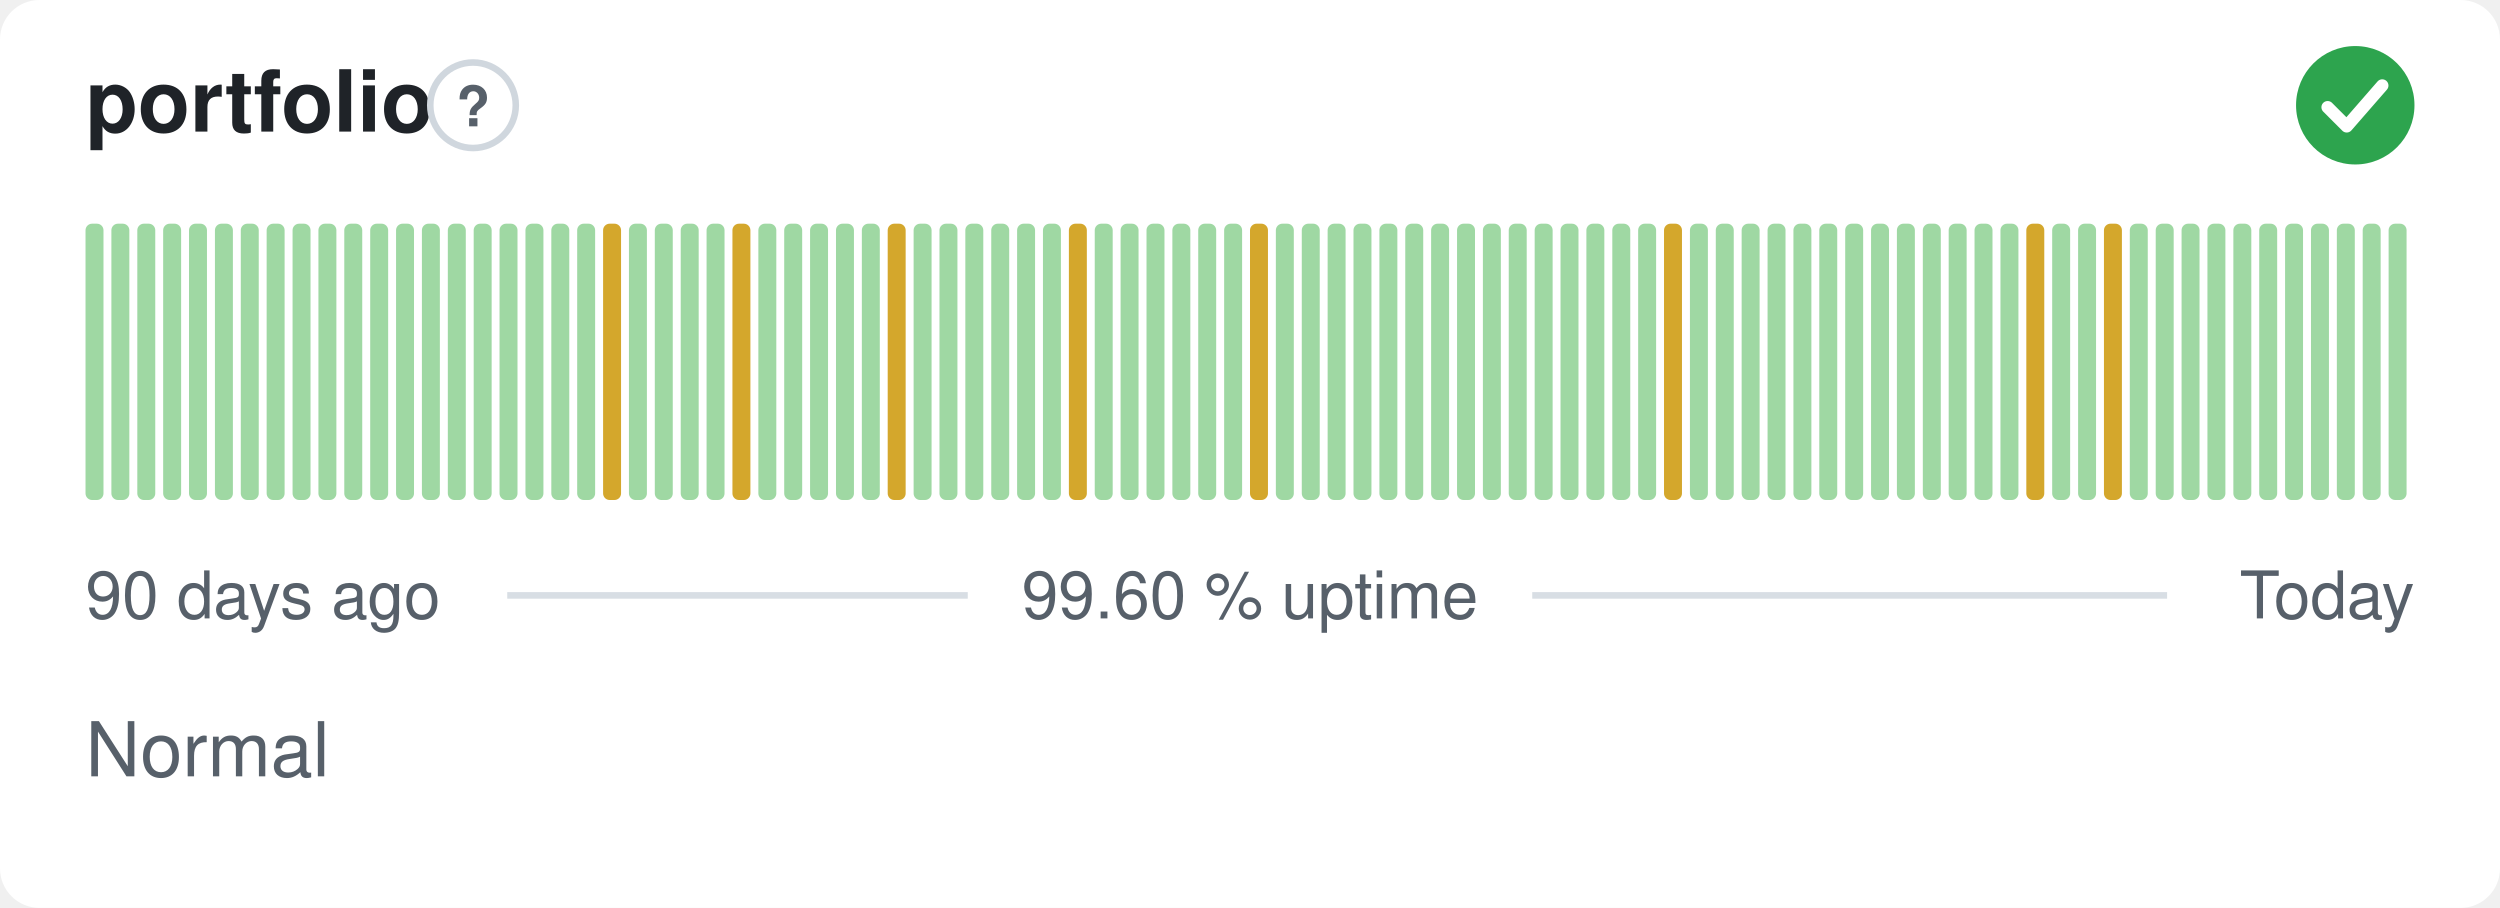
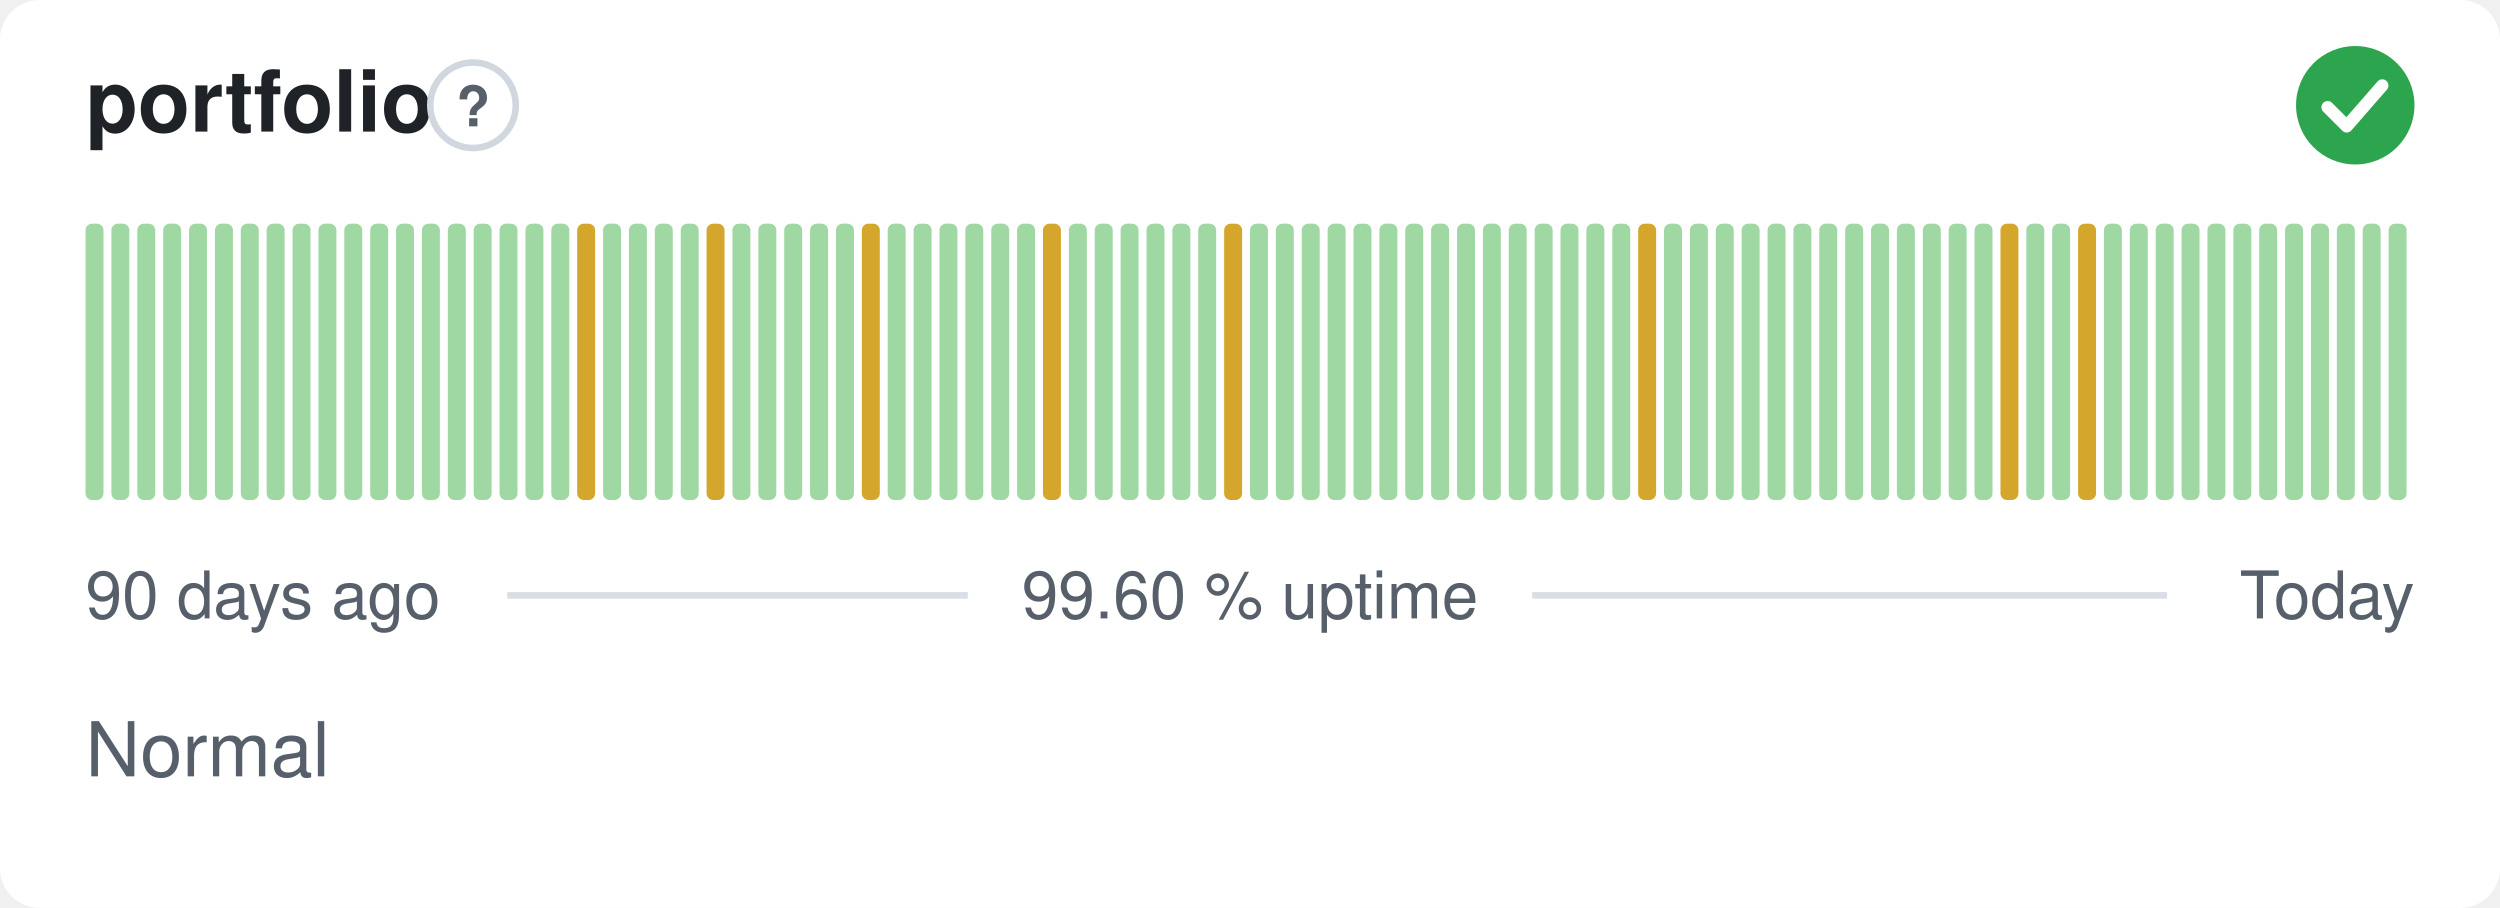
<svg xmlns="http://www.w3.org/2000/svg" width="380" height="138" viewBox="0 0 380 138" role="img" aria-label="portfolio: Normal, 99.60 % uptime over the last 90 days" font-family="-apple-system,BlinkMacSystemFont,'Segoe UI',Helvetica,Arial,sans-serif">
  <style>
    @media (prefers-color-scheme: dark) {
      .bg { fill: #0d1117 }
      .title { fill: #e6edf3 }
      .muted { fill: #8b949e }
      .hint { stroke: #30363d }
      .rule { stroke: #30363d }
      .nodata { fill: #21262d }
    }
  </style>
  <rect class="bg" width="380" height="138" rx="6" fill="#ffffff" />
  <text class="title" x="13" y="20" font-size="13" font-weight="600" fill="#1f2328">portfolio</text>
  <circle class="hint" cx="71.9" cy="16" r="6.5" fill="none" stroke="#d0d7de" stroke-width="1" />
  <text class="muted" x="71.9" y="19.2" text-anchor="middle" font-size="8.5" font-weight="700" fill="#57606a">?</text>
  <circle cx="358" cy="16" r="9" fill="#2da44e" />
  <path d="M353.80 16.30l2.90 2.90 5.40 -6.20" fill="none" stroke="#fff" stroke-width="1.89" stroke-linecap="round" stroke-linejoin="round" />
  <rect x="13.00" y="34.00" width="2.73" height="42.00" rx="1" fill="#9fd8a3" />
  <rect x="16.93" y="34.00" width="2.73" height="42.00" rx="1" fill="#9fd8a3" />
  <rect x="20.87" y="34.00" width="2.73" height="42.00" rx="1" fill="#9fd8a3" />
  <rect x="24.80" y="34.00" width="2.73" height="42.00" rx="1" fill="#9fd8a3" />
  <rect x="28.73" y="34.00" width="2.73" height="42.00" rx="1" fill="#9fd8a3" />
  <rect x="32.67" y="34.00" width="2.73" height="42.00" rx="1" fill="#9fd8a3" />
  <rect x="36.60" y="34.00" width="2.73" height="42.00" rx="1" fill="#9fd8a3" />
  <rect x="40.53" y="34.00" width="2.73" height="42.00" rx="1" fill="#9fd8a3" />
  <rect x="44.47" y="34.00" width="2.73" height="42.00" rx="1" fill="#9fd8a3" />
  <rect x="48.40" y="34.00" width="2.73" height="42.00" rx="1" fill="#9fd8a3" />
  <rect x="52.33" y="34.00" width="2.73" height="42.00" rx="1" fill="#9fd8a3" />
  <rect x="56.27" y="34.00" width="2.73" height="42.00" rx="1" fill="#9fd8a3" />
  <rect x="60.20" y="34.00" width="2.73" height="42.00" rx="1" fill="#9fd8a3" />
  <rect x="64.13" y="34.00" width="2.73" height="42.00" rx="1" fill="#9fd8a3" />
  <rect x="68.07" y="34.00" width="2.73" height="42.00" rx="1" fill="#9fd8a3" />
  <rect x="72.00" y="34.00" width="2.73" height="42.00" rx="1" fill="#9fd8a3" />
  <rect x="75.93" y="34.00" width="2.73" height="42.00" rx="1" fill="#9fd8a3" />
  <rect x="79.87" y="34.00" width="2.73" height="42.00" rx="1" fill="#9fd8a3" />
  <rect x="83.80" y="34.00" width="2.73" height="42.00" rx="1" fill="#9fd8a3" />
-   <rect x="87.73" y="34.00" width="2.73" height="42.00" rx="1" fill="#9fd8a3" />
-   <rect x="91.67" y="34.00" width="2.73" height="42.00" rx="1" fill="#d4a72c" />
+   <rect x="87.73" y="34.00" width="2.73" height="42.00" rx="1" fill="#d4a72c" />
+   <rect x="91.67" y="34.00" width="2.73" height="42.00" rx="1" fill="#9fd8a3" />
  <rect x="95.60" y="34.00" width="2.73" height="42.00" rx="1" fill="#9fd8a3" />
  <rect x="99.53" y="34.00" width="2.73" height="42.00" rx="1" fill="#9fd8a3" />
  <rect x="103.47" y="34.00" width="2.73" height="42.00" rx="1" fill="#9fd8a3" />
-   <rect x="107.40" y="34.00" width="2.73" height="42.00" rx="1" fill="#9fd8a3" />
-   <rect x="111.33" y="34.00" width="2.73" height="42.00" rx="1" fill="#d4a72c" />
+   <rect x="107.40" y="34.00" width="2.73" height="42.00" rx="1" fill="#d4a72c" />
+   <rect x="111.33" y="34.00" width="2.73" height="42.00" rx="1" fill="#9fd8a3" />
  <rect x="115.27" y="34.00" width="2.73" height="42.00" rx="1" fill="#9fd8a3" />
  <rect x="119.20" y="34.00" width="2.73" height="42.00" rx="1" fill="#9fd8a3" />
  <rect x="123.13" y="34.00" width="2.73" height="42.00" rx="1" fill="#9fd8a3" />
  <rect x="127.07" y="34.00" width="2.73" height="42.00" rx="1" fill="#9fd8a3" />
-   <rect x="131.00" y="34.00" width="2.73" height="42.00" rx="1" fill="#9fd8a3" />
-   <rect x="134.93" y="34.00" width="2.73" height="42.00" rx="1" fill="#d4a72c" />
+   <rect x="131.00" y="34.00" width="2.73" height="42.00" rx="1" fill="#d4a72c" />
+   <rect x="134.93" y="34.00" width="2.73" height="42.00" rx="1" fill="#9fd8a3" />
  <rect x="138.87" y="34.00" width="2.73" height="42.00" rx="1" fill="#9fd8a3" />
  <rect x="142.80" y="34.00" width="2.73" height="42.00" rx="1" fill="#9fd8a3" />
  <rect x="146.73" y="34.00" width="2.73" height="42.00" rx="1" fill="#9fd8a3" />
  <rect x="150.67" y="34.00" width="2.73" height="42.00" rx="1" fill="#9fd8a3" />
  <rect x="154.60" y="34.00" width="2.73" height="42.00" rx="1" fill="#9fd8a3" />
-   <rect x="158.53" y="34.00" width="2.73" height="42.00" rx="1" fill="#9fd8a3" />
-   <rect x="162.47" y="34.00" width="2.73" height="42.00" rx="1" fill="#d4a72c" />
+   <rect x="158.53" y="34.00" width="2.73" height="42.00" rx="1" fill="#d4a72c" />
+   <rect x="162.47" y="34.00" width="2.73" height="42.00" rx="1" fill="#9fd8a3" />
  <rect x="166.40" y="34.00" width="2.73" height="42.00" rx="1" fill="#9fd8a3" />
  <rect x="170.33" y="34.00" width="2.73" height="42.00" rx="1" fill="#9fd8a3" />
  <rect x="174.27" y="34.00" width="2.73" height="42.00" rx="1" fill="#9fd8a3" />
  <rect x="178.20" y="34.00" width="2.73" height="42.00" rx="1" fill="#9fd8a3" />
  <rect x="182.13" y="34.00" width="2.73" height="42.00" rx="1" fill="#9fd8a3" />
-   <rect x="186.07" y="34.00" width="2.73" height="42.00" rx="1" fill="#9fd8a3" />
-   <rect x="190.00" y="34.00" width="2.73" height="42.00" rx="1" fill="#d4a72c" />
+   <rect x="186.07" y="34.00" width="2.73" height="42.00" rx="1" fill="#d4a72c" />
+   <rect x="190.00" y="34.00" width="2.73" height="42.00" rx="1" fill="#9fd8a3" />
  <rect x="193.93" y="34.00" width="2.73" height="42.00" rx="1" fill="#9fd8a3" />
  <rect x="197.87" y="34.00" width="2.73" height="42.00" rx="1" fill="#9fd8a3" />
  <rect x="201.80" y="34.00" width="2.73" height="42.00" rx="1" fill="#9fd8a3" />
  <rect x="205.73" y="34.00" width="2.73" height="42.00" rx="1" fill="#9fd8a3" />
  <rect x="209.67" y="34.00" width="2.73" height="42.00" rx="1" fill="#9fd8a3" />
  <rect x="213.60" y="34.00" width="2.73" height="42.00" rx="1" fill="#9fd8a3" />
  <rect x="217.53" y="34.00" width="2.73" height="42.00" rx="1" fill="#9fd8a3" />
  <rect x="221.47" y="34.00" width="2.73" height="42.00" rx="1" fill="#9fd8a3" />
  <rect x="225.40" y="34.00" width="2.73" height="42.00" rx="1" fill="#9fd8a3" />
  <rect x="229.33" y="34.00" width="2.73" height="42.00" rx="1" fill="#9fd8a3" />
  <rect x="233.27" y="34.00" width="2.73" height="42.00" rx="1" fill="#9fd8a3" />
  <rect x="237.20" y="34.00" width="2.73" height="42.00" rx="1" fill="#9fd8a3" />
  <rect x="241.13" y="34.00" width="2.73" height="42.00" rx="1" fill="#9fd8a3" />
  <rect x="245.07" y="34.00" width="2.73" height="42.00" rx="1" fill="#9fd8a3" />
-   <rect x="249.00" y="34.00" width="2.73" height="42.00" rx="1" fill="#9fd8a3" />
-   <rect x="252.93" y="34.00" width="2.73" height="42.00" rx="1" fill="#d4a72c" />
+   <rect x="249.00" y="34.00" width="2.73" height="42.00" rx="1" fill="#d4a72c" />
+   <rect x="252.93" y="34.00" width="2.73" height="42.00" rx="1" fill="#9fd8a3" />
  <rect x="256.87" y="34.00" width="2.73" height="42.00" rx="1" fill="#9fd8a3" />
  <rect x="260.80" y="34.00" width="2.73" height="42.00" rx="1" fill="#9fd8a3" />
  <rect x="264.73" y="34.00" width="2.73" height="42.00" rx="1" fill="#9fd8a3" />
  <rect x="268.67" y="34.00" width="2.73" height="42.00" rx="1" fill="#9fd8a3" />
  <rect x="272.60" y="34.00" width="2.73" height="42.00" rx="1" fill="#9fd8a3" />
  <rect x="276.53" y="34.00" width="2.73" height="42.00" rx="1" fill="#9fd8a3" />
  <rect x="280.47" y="34.00" width="2.73" height="42.00" rx="1" fill="#9fd8a3" />
  <rect x="284.40" y="34.00" width="2.73" height="42.00" rx="1" fill="#9fd8a3" />
  <rect x="288.33" y="34.00" width="2.73" height="42.00" rx="1" fill="#9fd8a3" />
  <rect x="292.27" y="34.00" width="2.73" height="42.00" rx="1" fill="#9fd8a3" />
  <rect x="296.20" y="34.00" width="2.73" height="42.00" rx="1" fill="#9fd8a3" />
  <rect x="300.13" y="34.00" width="2.73" height="42.00" rx="1" fill="#9fd8a3" />
-   <rect x="304.07" y="34.00" width="2.73" height="42.00" rx="1" fill="#9fd8a3" />
-   <rect x="308.00" y="34.00" width="2.73" height="42.00" rx="1" fill="#d4a72c" />
+   <rect x="304.07" y="34.00" width="2.73" height="42.00" rx="1" fill="#d4a72c" />
+   <rect x="308.00" y="34.00" width="2.73" height="42.00" rx="1" fill="#9fd8a3" />
  <rect x="311.93" y="34.00" width="2.73" height="42.00" rx="1" fill="#9fd8a3" />
-   <rect x="315.87" y="34.00" width="2.73" height="42.00" rx="1" fill="#9fd8a3" />
-   <rect x="319.80" y="34.00" width="2.73" height="42.00" rx="1" fill="#d4a72c" />
+   <rect x="315.87" y="34.00" width="2.73" height="42.00" rx="1" fill="#d4a72c" />
+   <rect x="319.80" y="34.00" width="2.73" height="42.00" rx="1" fill="#9fd8a3" />
  <rect x="323.73" y="34.00" width="2.73" height="42.00" rx="1" fill="#9fd8a3" />
  <rect x="327.67" y="34.00" width="2.73" height="42.00" rx="1" fill="#9fd8a3" />
  <rect x="331.60" y="34.00" width="2.73" height="42.00" rx="1" fill="#9fd8a3" />
  <rect x="335.53" y="34.00" width="2.73" height="42.00" rx="1" fill="#9fd8a3" />
  <rect x="339.47" y="34.00" width="2.73" height="42.00" rx="1" fill="#9fd8a3" />
  <rect x="343.40" y="34.00" width="2.73" height="42.00" rx="1" fill="#9fd8a3" />
  <rect x="347.33" y="34.00" width="2.73" height="42.00" rx="1" fill="#9fd8a3" />
  <rect x="351.27" y="34.00" width="2.73" height="42.00" rx="1" fill="#9fd8a3" />
  <rect x="355.20" y="34.00" width="2.73" height="42.00" rx="1" fill="#9fd8a3" />
  <rect x="359.13" y="34.00" width="2.73" height="42.00" rx="1" fill="#9fd8a3" />
  <rect x="363.07" y="34.00" width="2.73" height="42.00" rx="1" fill="#9fd8a3" />
  <text class="muted" x="13" y="94" font-size="10" fill="#57606a">90 days ago</text>
  <text class="muted" x="190" y="94" text-anchor="middle" font-size="10" fill="#57606a">99.60 % uptime</text>
  <text class="muted" x="367" y="94" text-anchor="end" font-size="10" fill="#57606a">Today</text>
  <line class="rule" x1="77.1" y1="90.5" x2="147.1" y2="90.5" stroke="#d8dee4" stroke-width="1" />
  <line class="rule" x1="232.9" y1="90.5" x2="329.4" y2="90.5" stroke="#d8dee4" stroke-width="1" />
  <text class="muted" x="13" y="118" font-size="11.5" fill="#57606a">Normal</text>
</svg>
